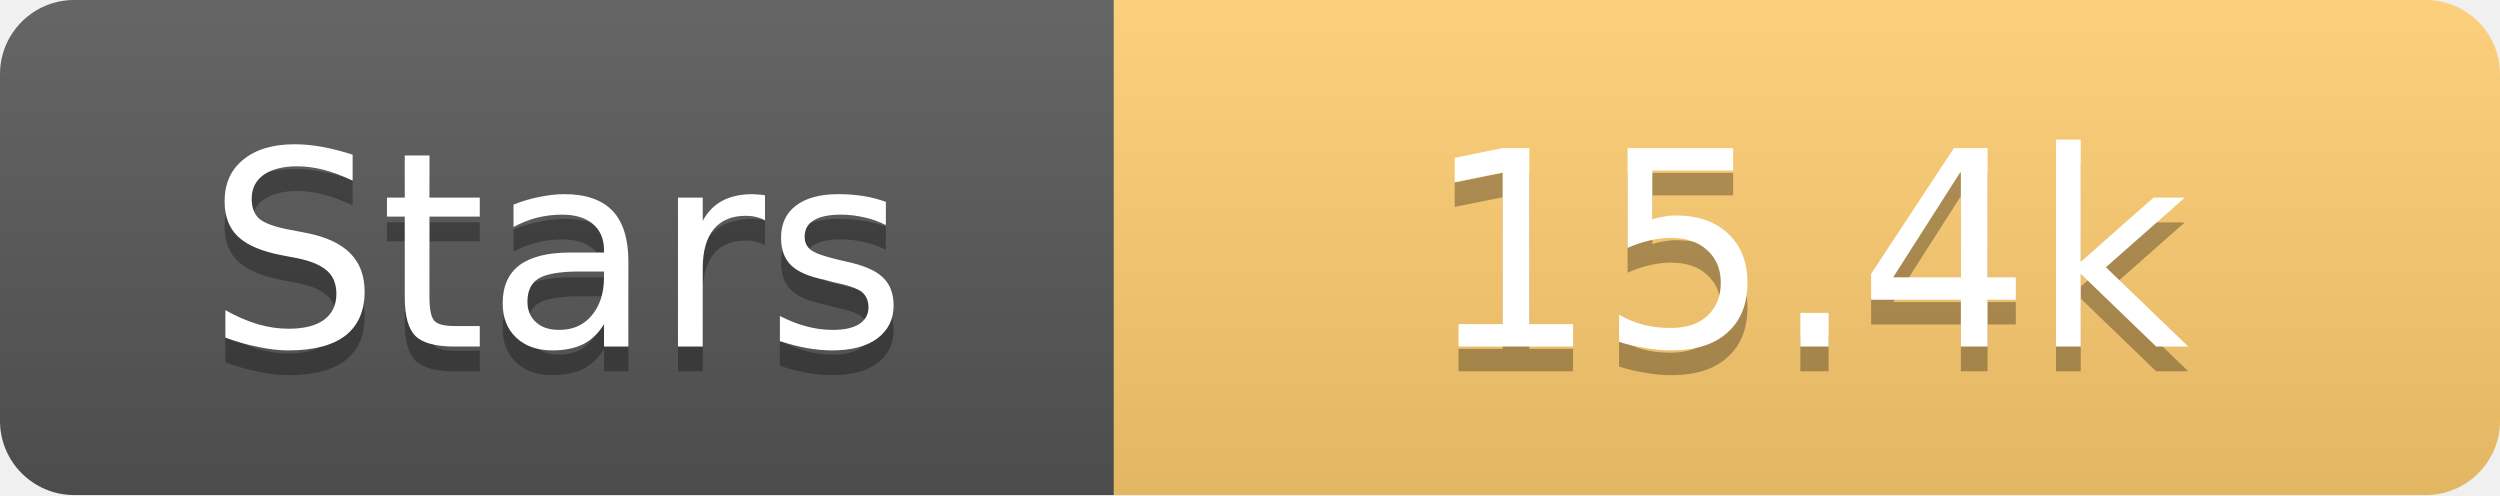
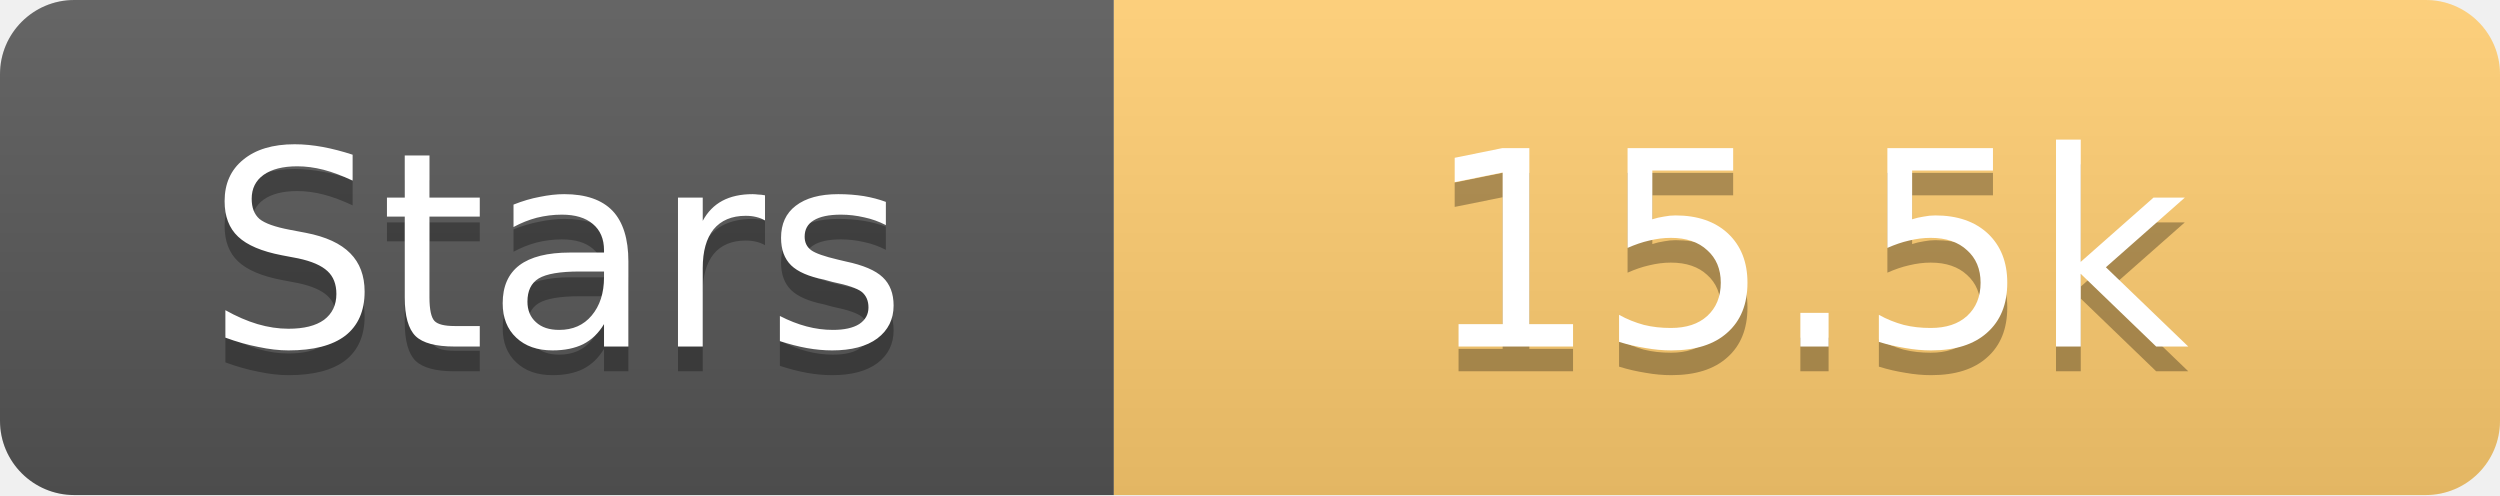
<svg xmlns="http://www.w3.org/2000/svg" width="101" height="20">
  <linearGradient id="s" x2="0" y2="100%">
    <stop offset="0" stop-color="#fff" stop-opacity=".1" />
    <stop offset="1" stop-opacity=".1" />
  </linearGradient>
  <clipPath id="r">
    <rect width="101" height="20" rx="3" fill="#fff" />
  </clipPath>
  <g clip-path="url(#r)">
    <rect width="45" height="20" fill="#555" />
    <rect x="45" width="56" height="20" fill="#fdcb6e" />
    <rect width="101" height="20" fill="url(#s)" />
  </g>
  <g fill="#fff" text-anchor="middle" font-family="Verdana,Geneva,DejaVu Sans,sans-serif" text-rendering="geometricPrecision" font-size="11">
    <text x="22.5" y="15" fill="#010101" fill-opacity=".3">Stars</text>
    <text x="22.5" y="14">Stars</text>
-     <text x="73.0" y="15" fill="#010101" fill-opacity=".3">15.4k</text>
-     <text x="73.0" y="14">15.4k</text>
+     <text x="73.0" y="15" fill="#010101" fill-opacity=".3">15.5k</text>
+     <text x="73.0" y="14">15.5k</text>
  </g>
</svg>
